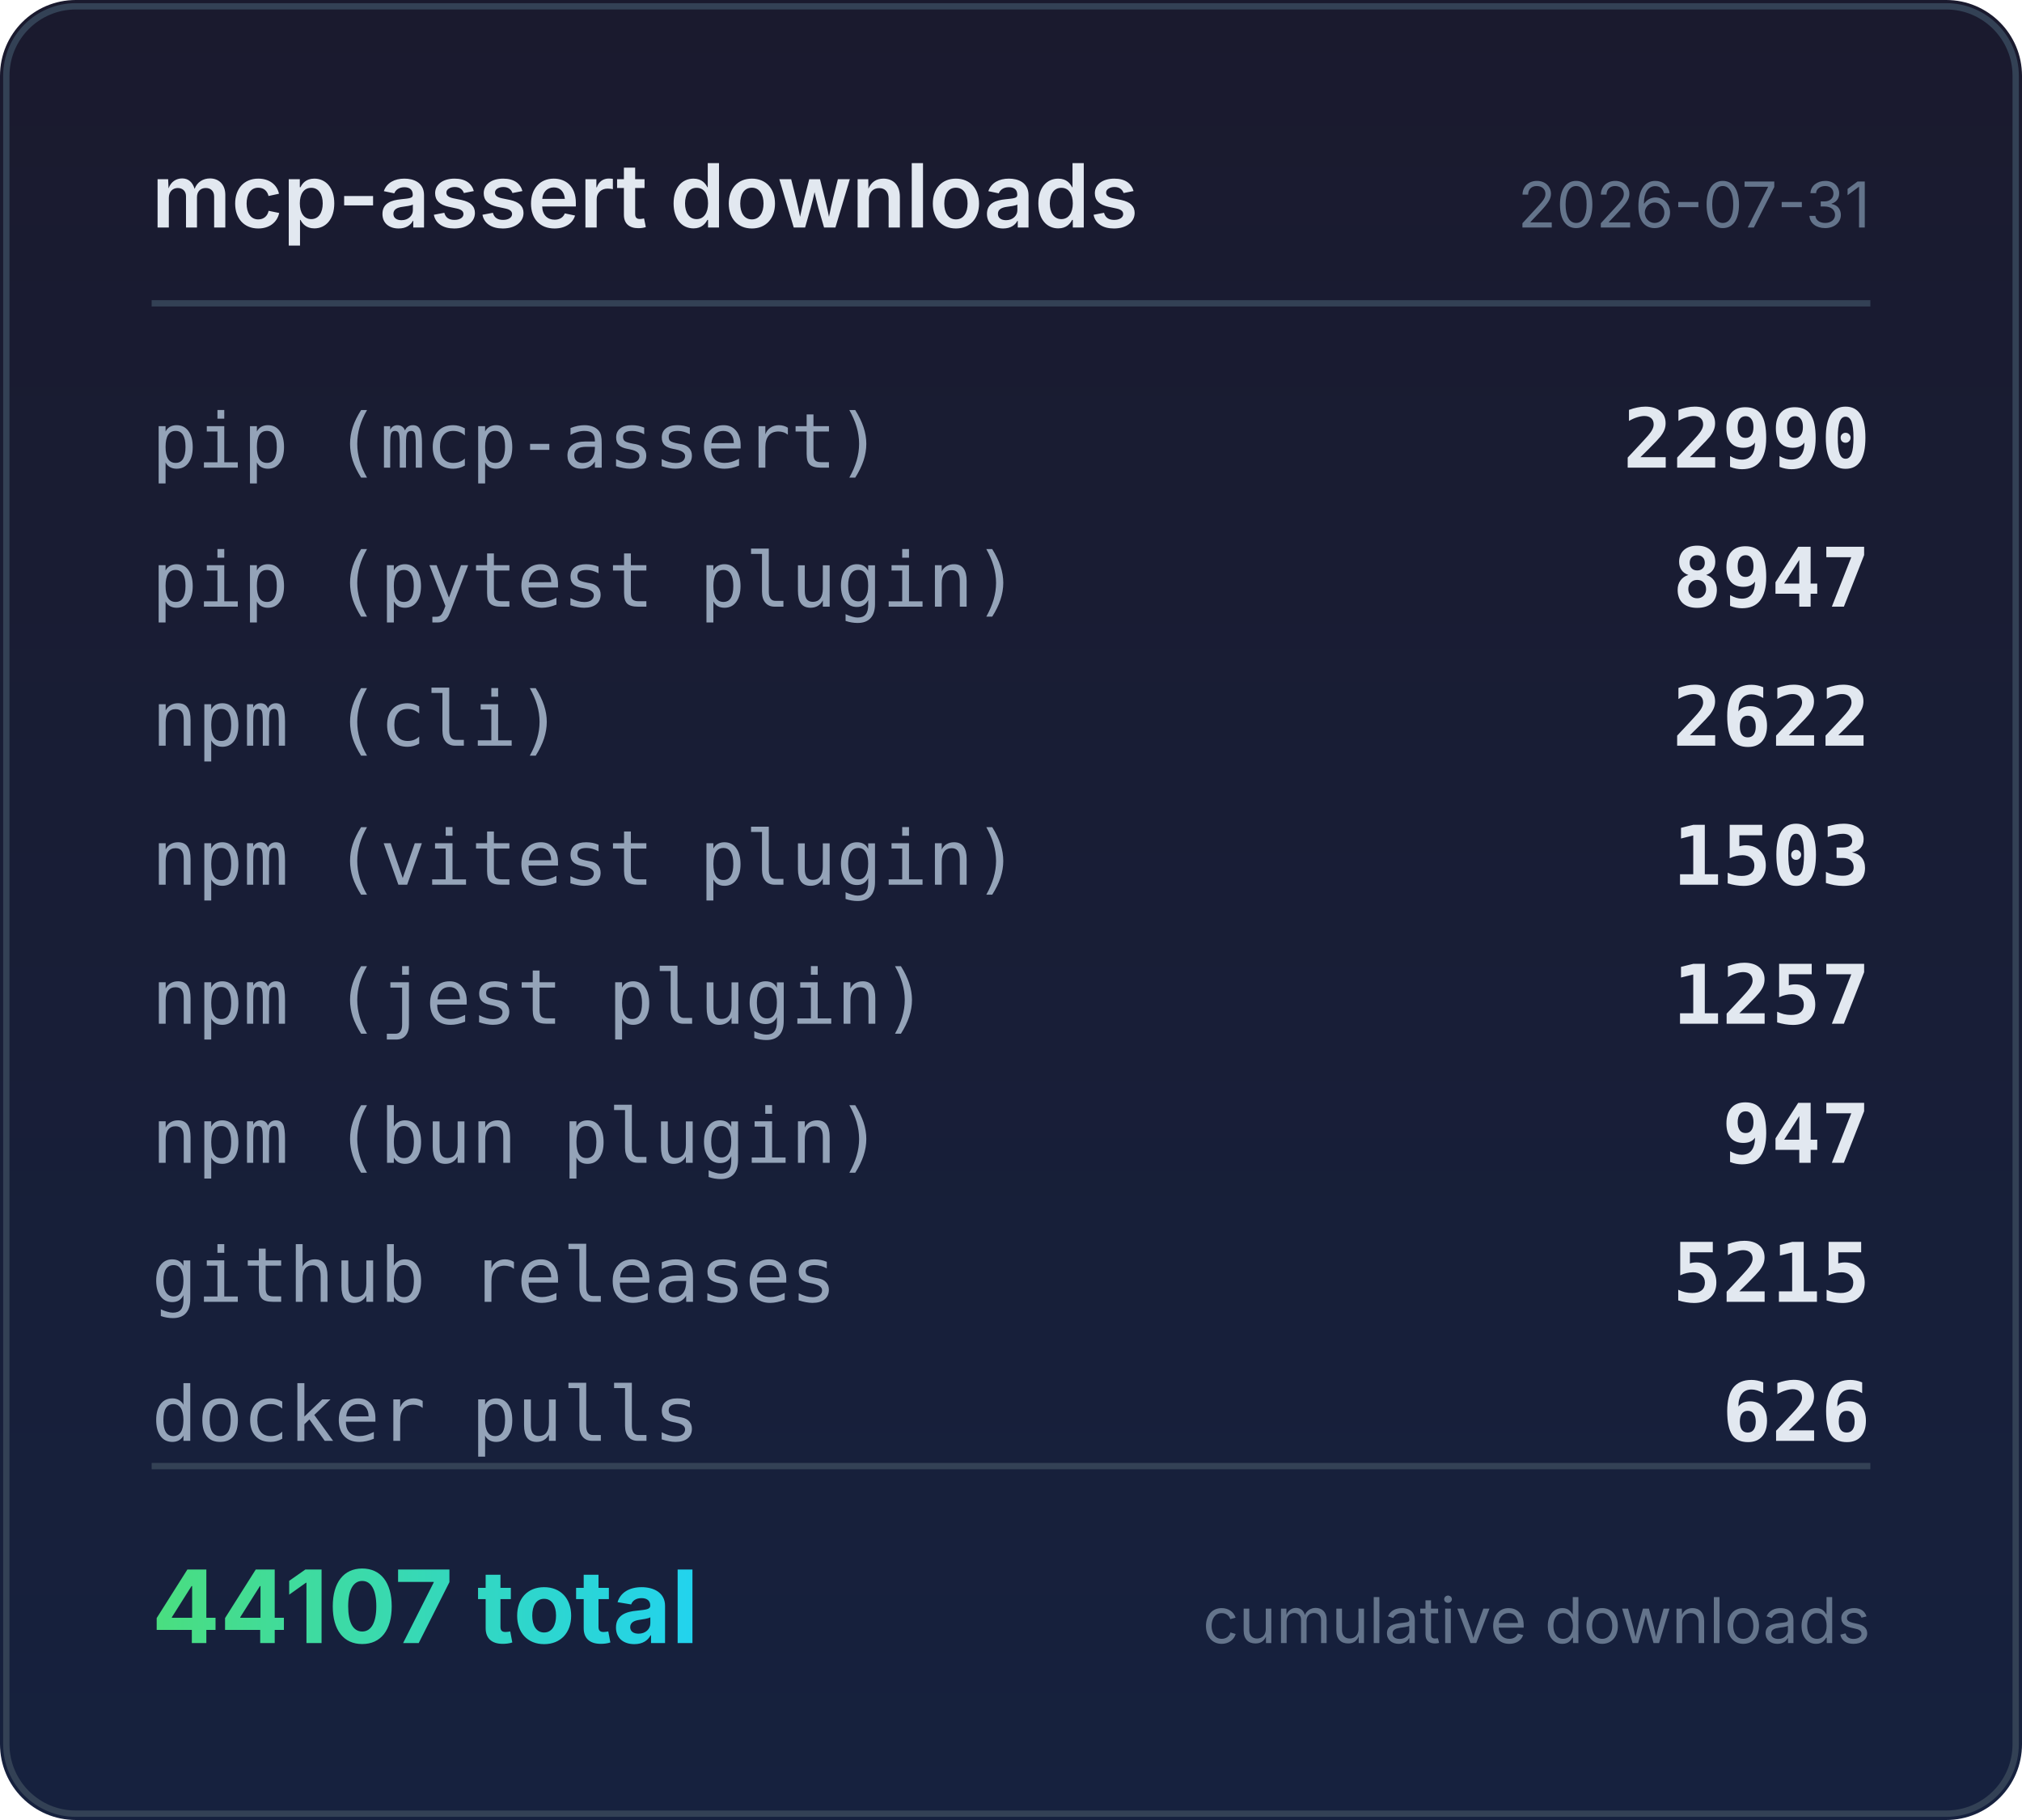
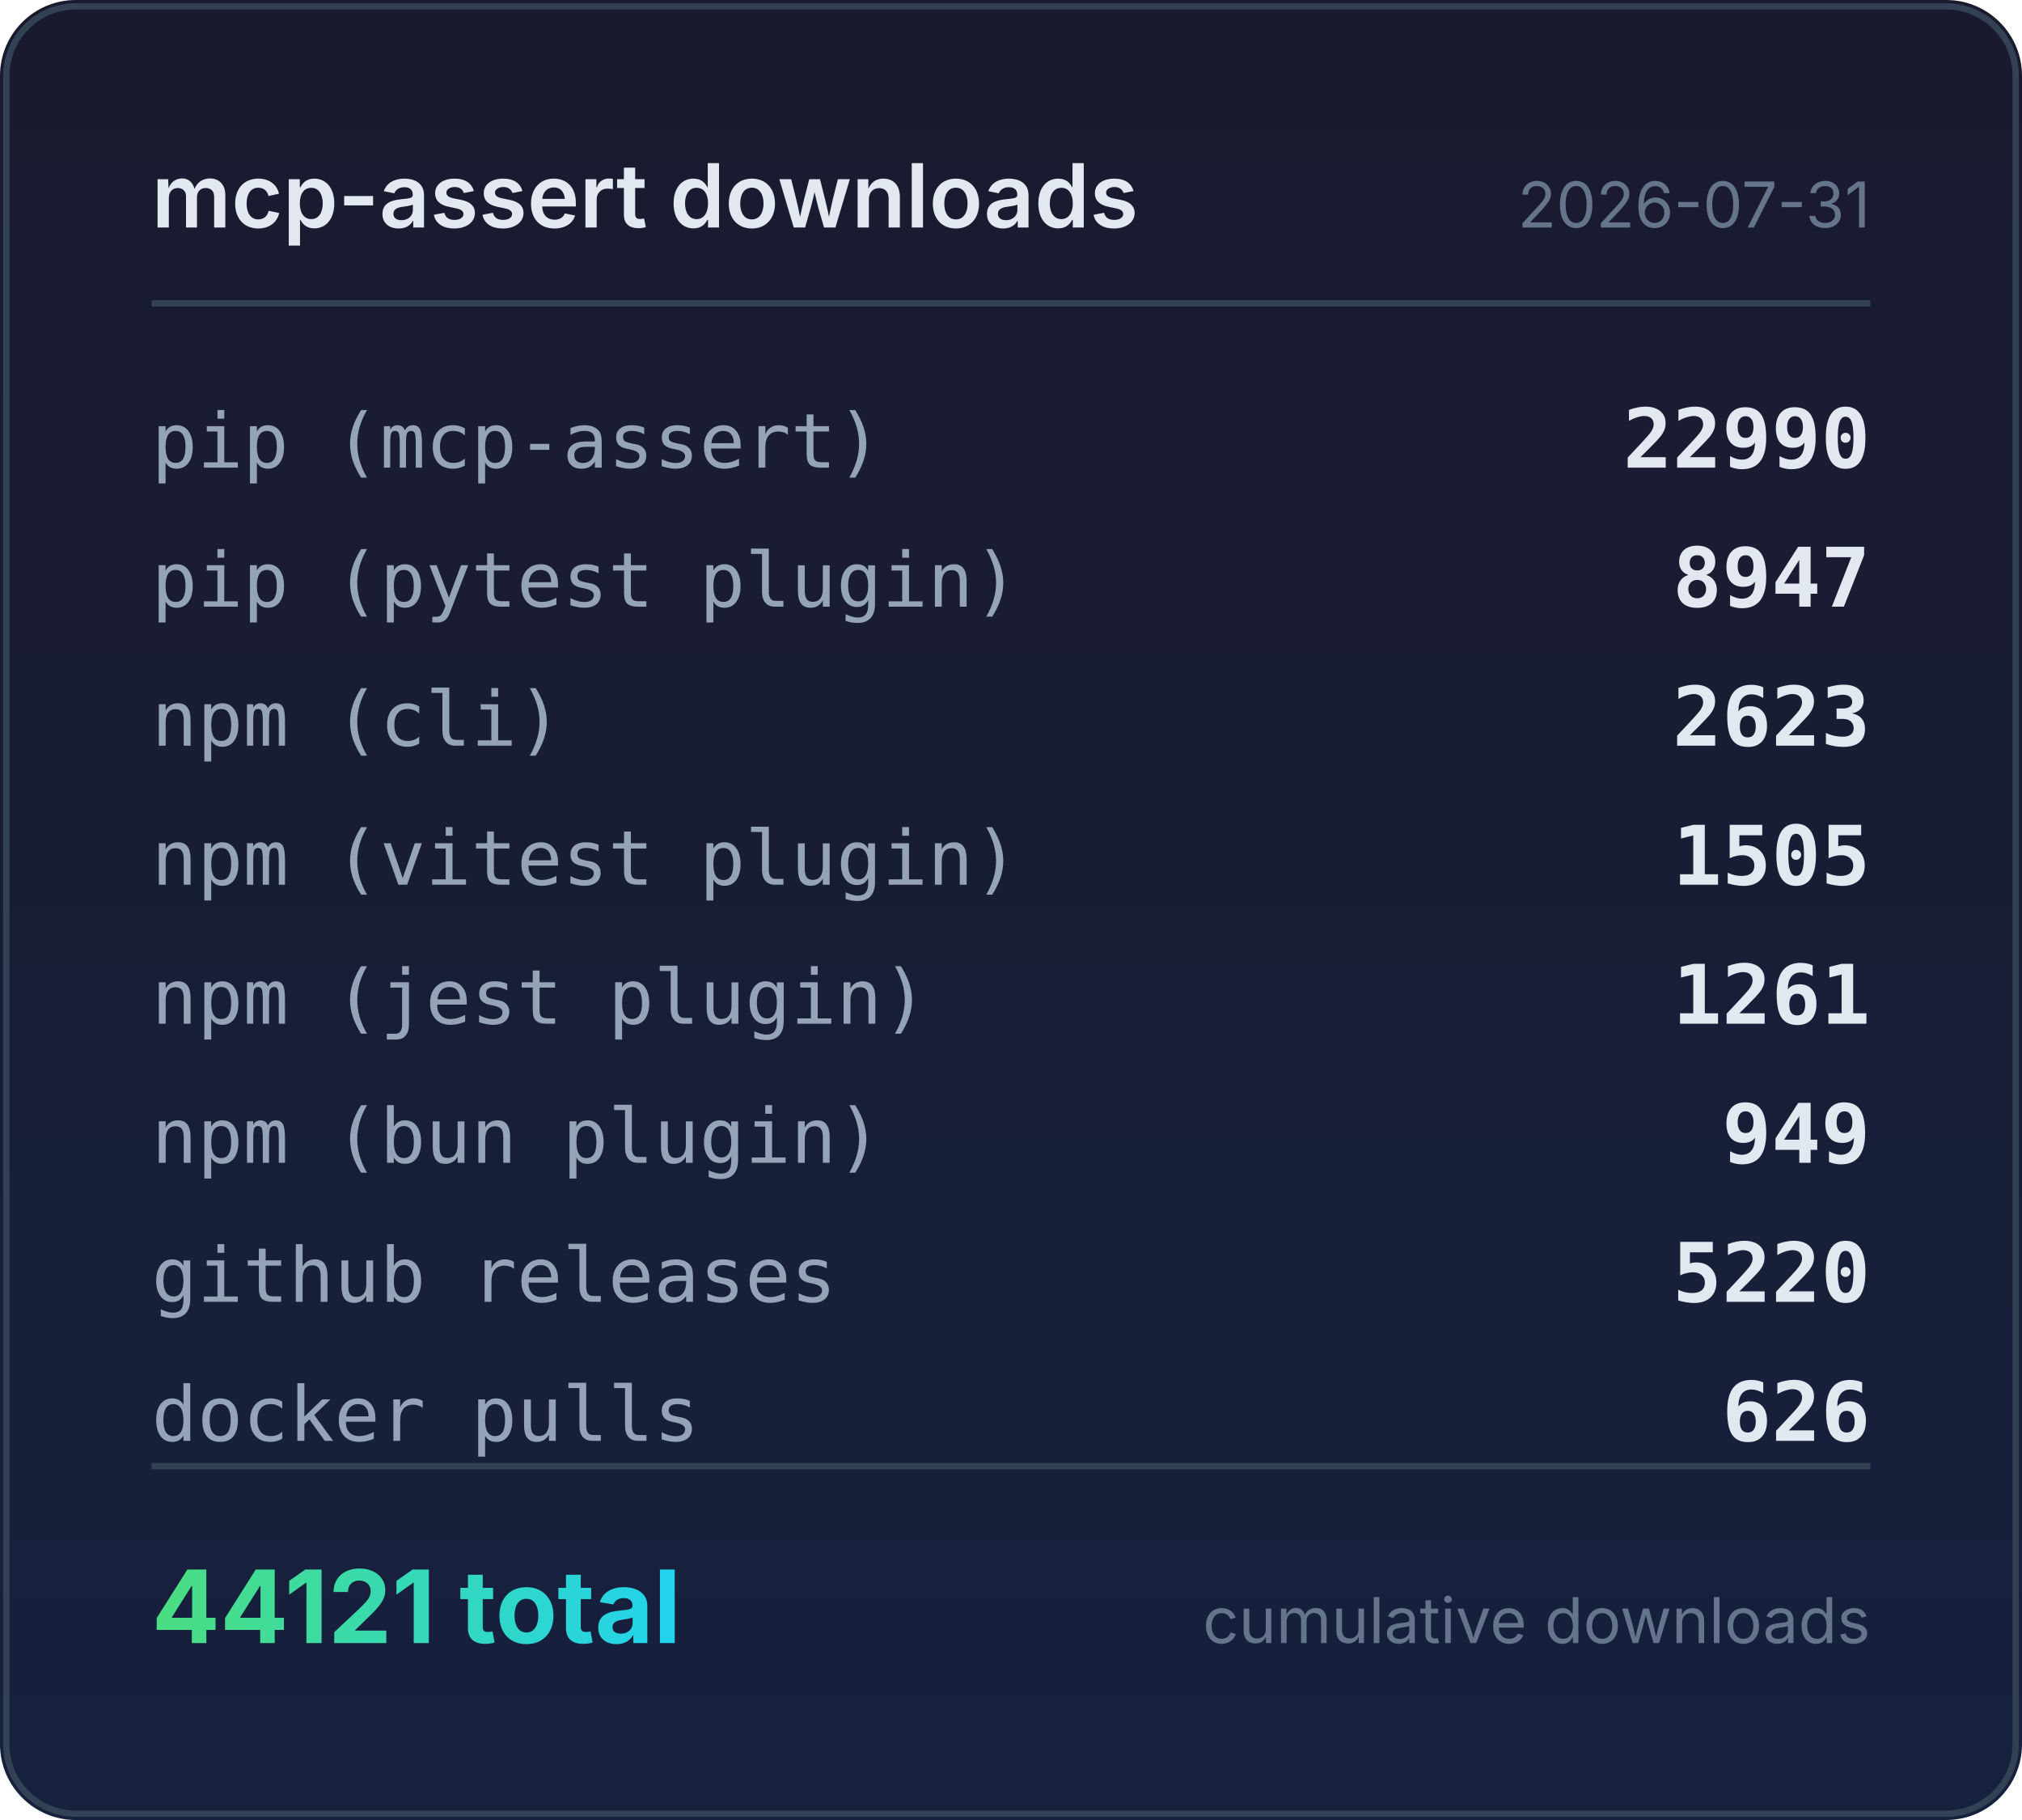
<svg xmlns="http://www.w3.org/2000/svg" width="320" height="288" viewBox="0 0 320 288">
  <defs>
    <linearGradient id="bg" x1="0" y1="0" x2="0" y2="1">
      <stop offset="0%" stop-color="#1a1a2e" />
      <stop offset="100%" stop-color="#16213e" />
    </linearGradient>
    <linearGradient id="accent" x1="0" y1="0" x2="1" y2="0">
      <stop offset="0%" stop-color="#4ade80" />
      <stop offset="100%" stop-color="#22d3ee" />
    </linearGradient>
  </defs>
  <rect width="320" height="288" rx="12" fill="url(#bg)" />
  <rect x="1" y="1" width="318" height="286" rx="11" fill="none" stroke="#334155" stroke-width="1" />
  <text x="24" y="36" fill="#e2e8f0" font-family="system-ui,-apple-system,sans-serif" font-size="14" font-weight="600">mcp-assert downloads</text>
  <text x="296" y="36" fill="#64748b" font-family="system-ui,-apple-system,sans-serif" font-size="10" text-anchor="end">2026-07-31</text>
  <line x1="24" y1="48" x2="296" y2="48" stroke="#334155" stroke-width="1" />
  <text x="24" y="74" fill="#94a3b8" font-family="ui-monospace,monospace" font-size="12">pip (mcp-assert)</text>
  <text x="296" y="74" fill="#e2e8f0" font-family="ui-monospace,monospace" font-size="13" font-weight="600" text-anchor="end">22990</text>
  <text x="24" y="96" fill="#94a3b8" font-family="ui-monospace,monospace" font-size="12">pip (pytest plugin)</text>
  <text x="296" y="96" fill="#e2e8f0" font-family="ui-monospace,monospace" font-size="13" font-weight="600" text-anchor="end">8947</text>
  <text x="24" y="118" fill="#94a3b8" font-family="ui-monospace,monospace" font-size="12">npm (cli)</text>
-   <text x="296" y="118" fill="#e2e8f0" font-family="ui-monospace,monospace" font-size="13" font-weight="600" text-anchor="end">2622</text>
+   <text x="296" y="118" fill="#e2e8f0" font-family="ui-monospace,monospace" font-size="13" font-weight="600" text-anchor="end">2623</text>
  <text x="24" y="140" fill="#94a3b8" font-family="ui-monospace,monospace" font-size="12">npm (vitest plugin)</text>
-   <text x="296" y="140" fill="#e2e8f0" font-family="ui-monospace,monospace" font-size="13" font-weight="600" text-anchor="end">1503</text>
+   <text x="296" y="140" fill="#e2e8f0" font-family="ui-monospace,monospace" font-size="13" font-weight="600" text-anchor="end">1505</text>
  <text x="24" y="162" fill="#94a3b8" font-family="ui-monospace,monospace" font-size="12">npm (jest plugin)</text>
-   <text x="296" y="162" fill="#e2e8f0" font-family="ui-monospace,monospace" font-size="13" font-weight="600" text-anchor="end">1257</text>
+   <text x="296" y="162" fill="#e2e8f0" font-family="ui-monospace,monospace" font-size="13" font-weight="600" text-anchor="end">1261</text>
  <text x="24" y="184" fill="#94a3b8" font-family="ui-monospace,monospace" font-size="12">npm (bun plugin)</text>
-   <text x="296" y="184" fill="#e2e8f0" font-family="ui-monospace,monospace" font-size="13" font-weight="600" text-anchor="end">947</text>
+   <text x="296" y="184" fill="#e2e8f0" font-family="ui-monospace,monospace" font-size="13" font-weight="600" text-anchor="end">949</text>
  <text x="24" y="206" fill="#94a3b8" font-family="ui-monospace,monospace" font-size="12">github releases</text>
-   <text x="296" y="206" fill="#e2e8f0" font-family="ui-monospace,monospace" font-size="13" font-weight="600" text-anchor="end">5215</text>
+   <text x="296" y="206" fill="#e2e8f0" font-family="ui-monospace,monospace" font-size="13" font-weight="600" text-anchor="end">5220</text>
  <text x="24" y="228" fill="#94a3b8" font-family="ui-monospace,monospace" font-size="12">docker pulls</text>
  <text x="296" y="228" fill="#e2e8f0" font-family="ui-monospace,monospace" font-size="13" font-weight="600" text-anchor="end">626</text>
  <line x1="24" y1="232" x2="296" y2="232" stroke="#334155" stroke-width="1" />
-   <text x="24" y="260" fill="url(#accent)" font-family="system-ui,-apple-system,sans-serif" font-size="16" font-weight="700">44107 total</text>
+   <text x="24" y="260" fill="url(#accent)" font-family="system-ui,-apple-system,sans-serif" font-size="16" font-weight="700">44121 total</text>
  <text x="296" y="260" fill="#64748b" font-family="system-ui,-apple-system,sans-serif" font-size="10" text-anchor="end">cumulative downloads</text>
</svg>
